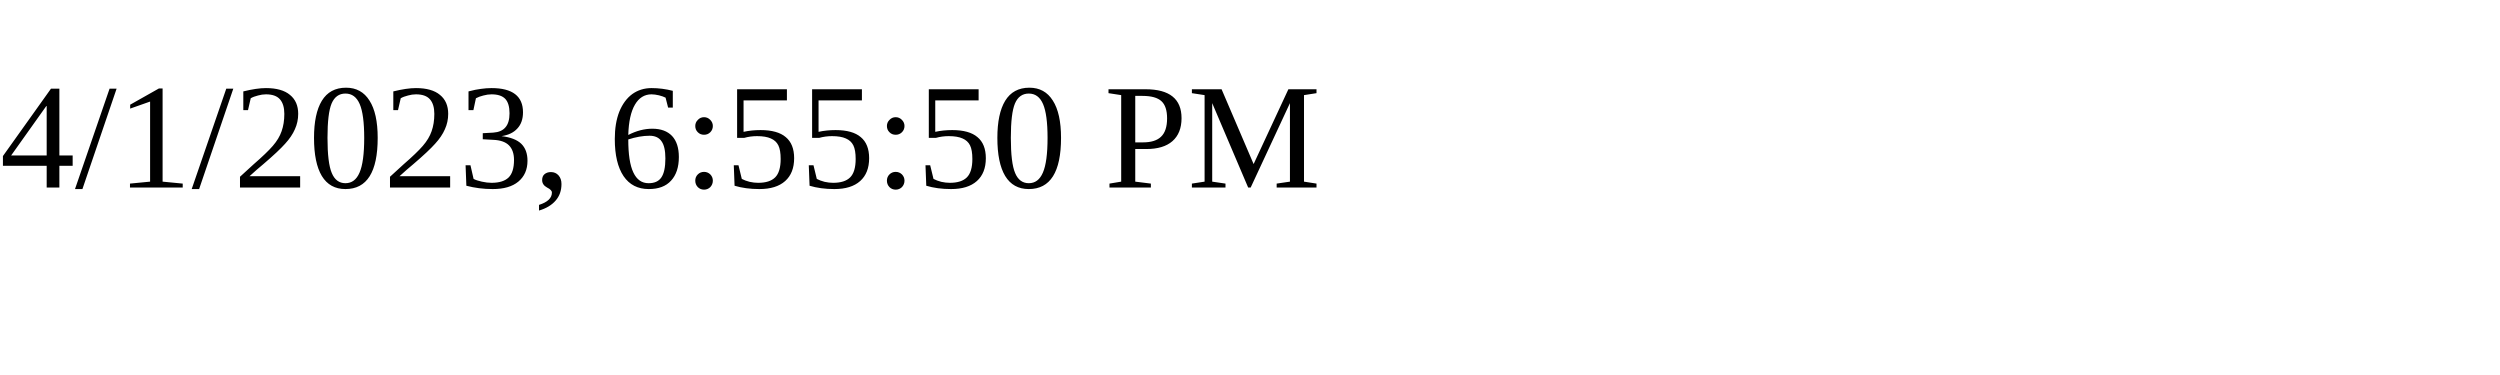
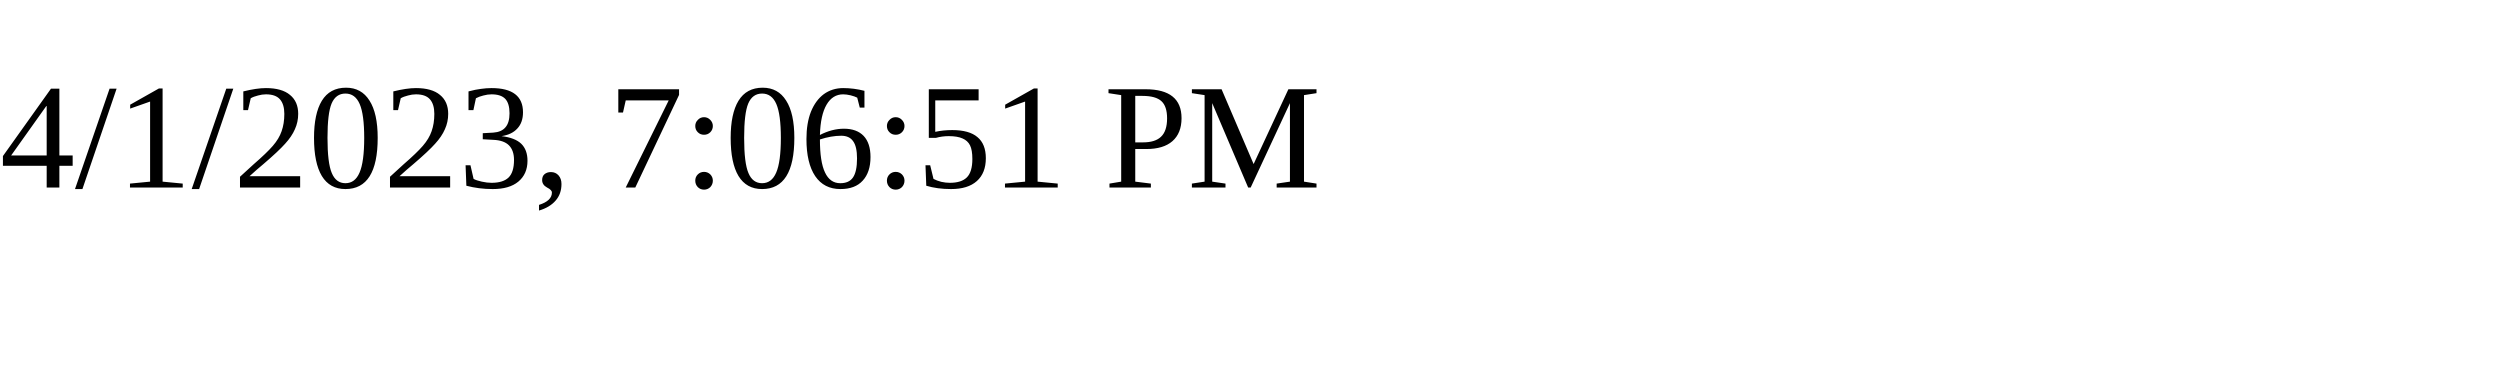
<svg xmlns="http://www.w3.org/2000/svg" height="30" width="200">
-   <text x="0" y="15">4/1/2023, 6:55:50 PM</text>
+   <text x="0" y="15">4/1/2023, 7:06:51 PM</text>
</svg>
